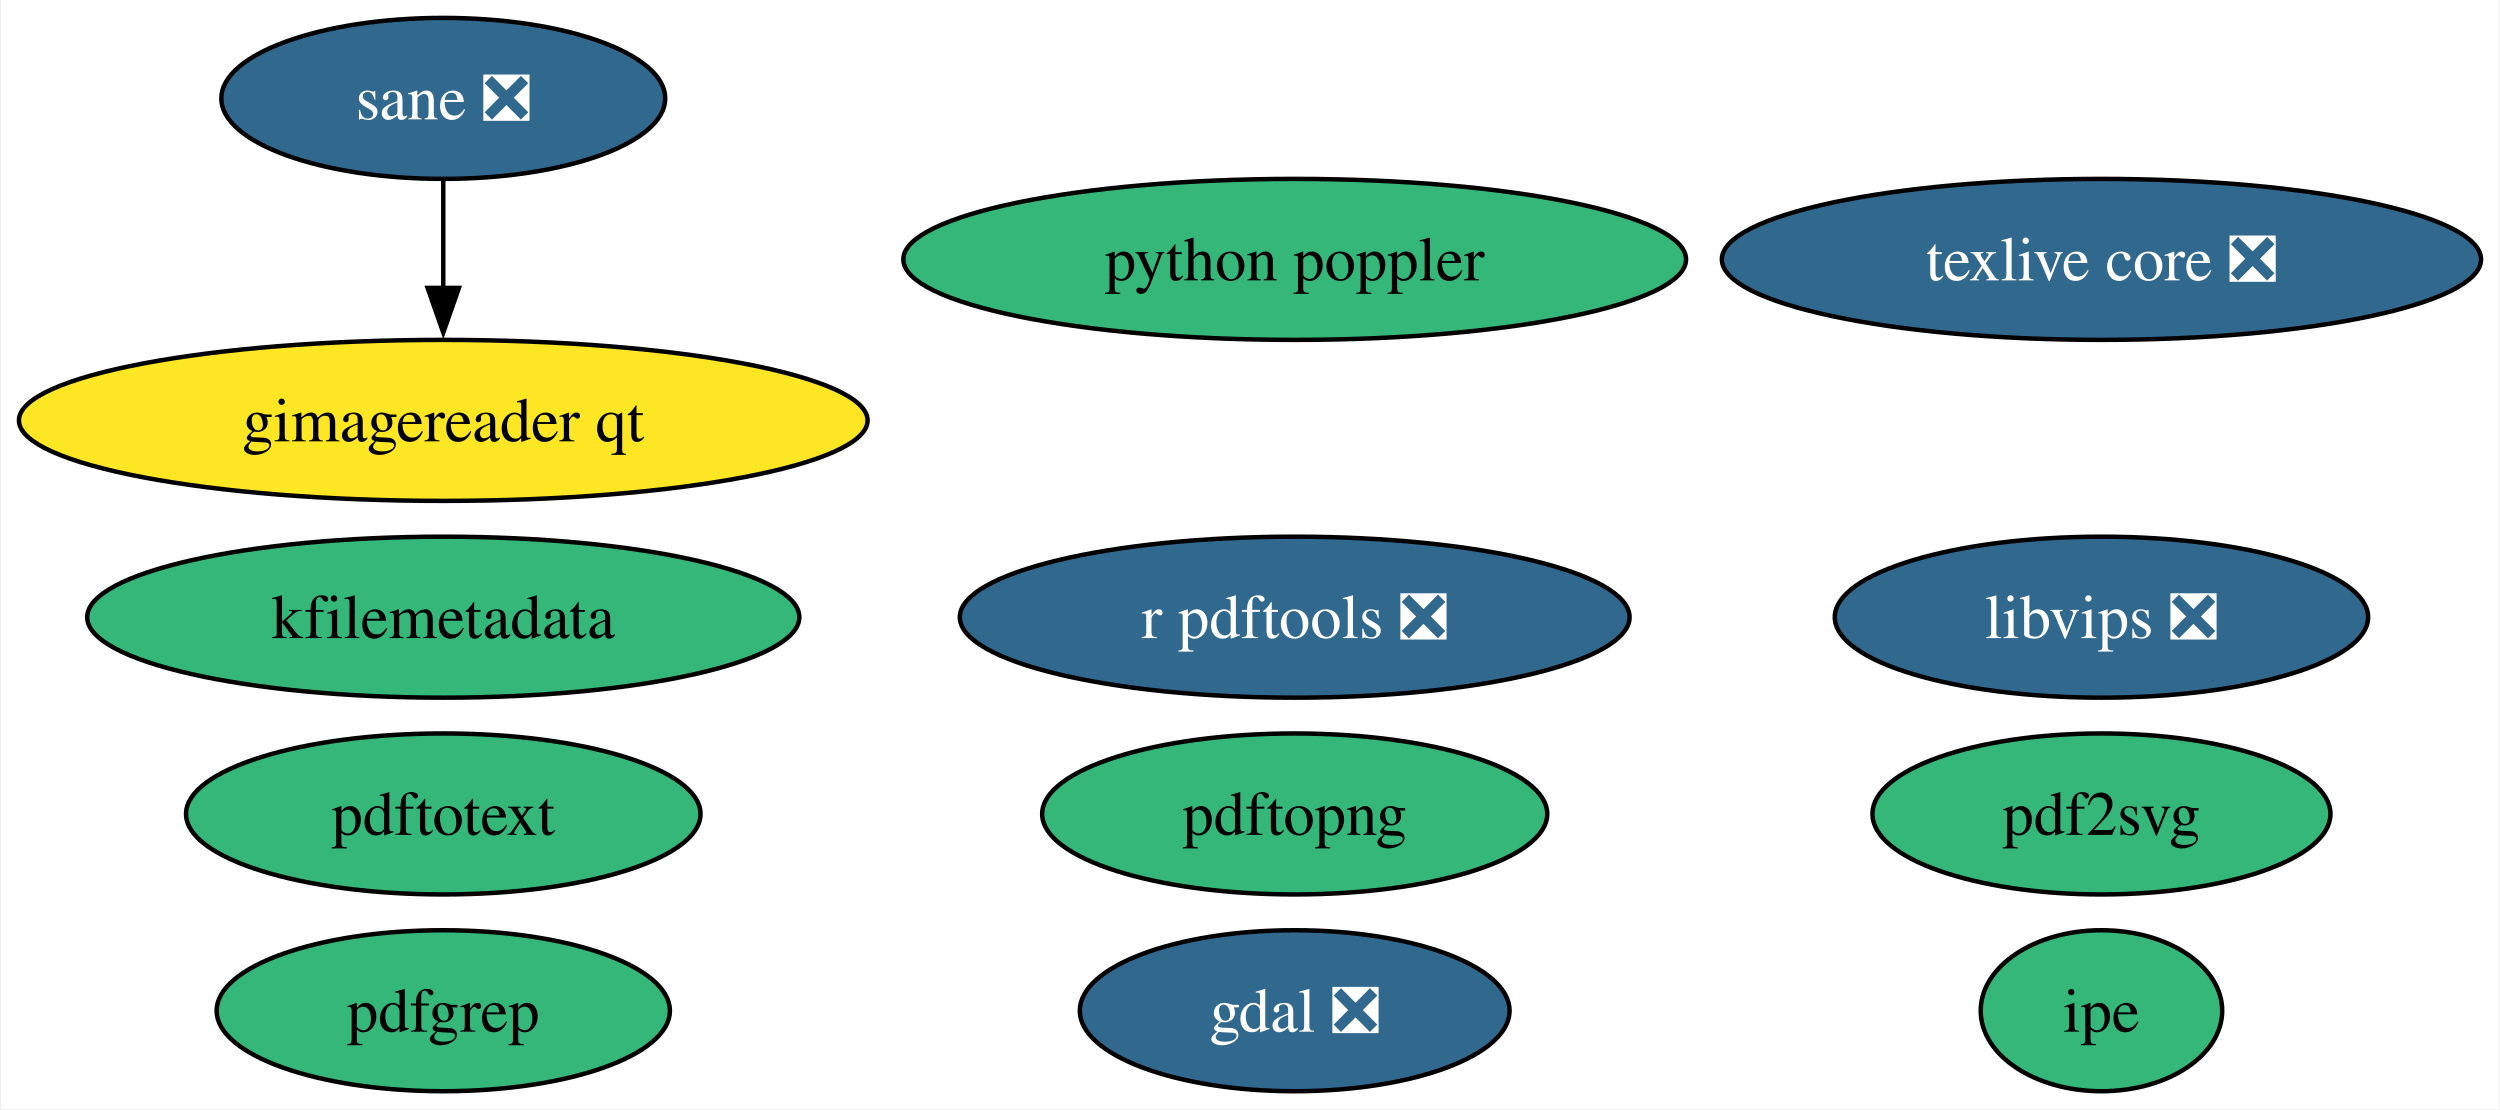
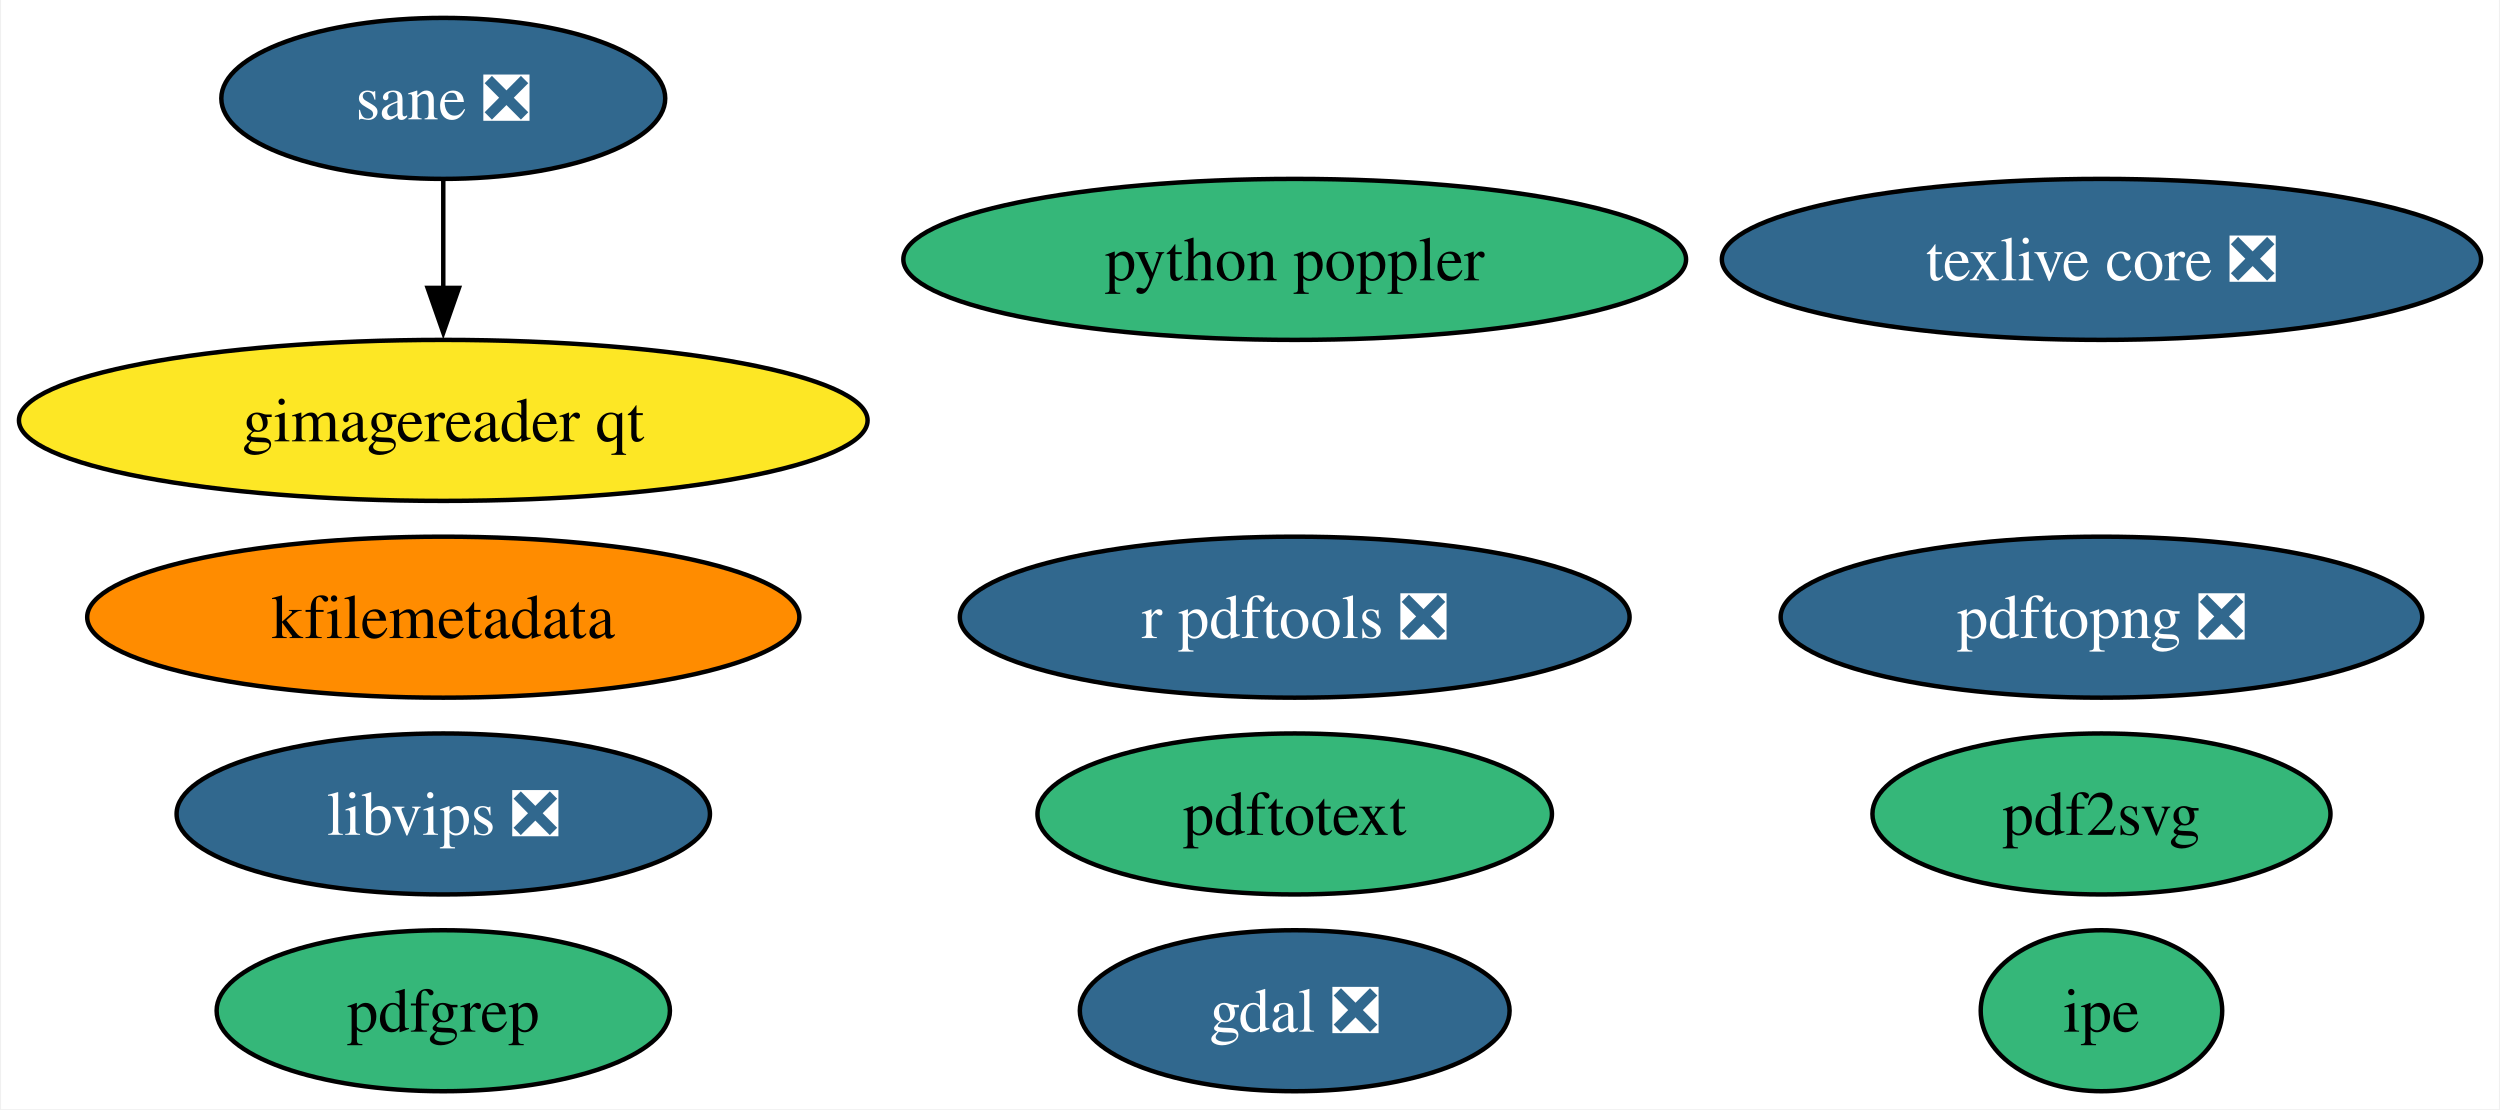
<svg xmlns="http://www.w3.org/2000/svg" xmlns:xlink="http://www.w3.org/1999/xlink" width="559pt" height="248pt" viewBox="0.00 0.00 558.53 248.00">
  <g id="graph0" class="graph" transform="scale(1 1) rotate(0) translate(4 244)">
    <polygon fill="white" stroke="none" points="-4,4 -4,-244 554.53,-244 554.53,4 -4,4" />
    <g id="node1" class="node">
      <g id="a_node1">
        <a xlink:href="https://github.com/conda-forge/gdal-feedstock/pull/1019" xlink:title="gdal ❎">
          <ellipse fill="#31688e" stroke="black" cx="285.26" cy="-18" rx="48.05" ry="18" />
          <text text-anchor="middle" x="285.26" y="-13.32" font-family="Times,serif" font-size="14.00" fill="white">gdal ❎</text>
        </a>
      </g>
    </g>
    <g id="node2" class="node">
      <g id="a_node2">
        <a xlink:href="https://github.com/conda-forge/texlive-core-feedstock/pull/99" xlink:title="texlive core ❎">
          <ellipse fill="#31688e" stroke="black" cx="465.65" cy="-186" rx="84.88" ry="18" />
          <text text-anchor="middle" x="465.65" y="-181.32" font-family="Times,serif" font-size="14.00" fill="white">texlive core ❎</text>
        </a>
      </g>
    </g>
    <g id="node3" class="node">
      <g id="a_node3">
        <a xlink:href="https://github.com/conda-forge/r-pdftools-feedstock/pull/52" xlink:title="r pdftools ❎">
          <ellipse fill="#31688e" stroke="black" cx="285.26" cy="-106" rx="74.88" ry="18" />
          <text text-anchor="middle" x="285.26" y="-101.33" font-family="Times,serif" font-size="14.00" fill="white">r pdftools ❎</text>
        </a>
      </g>
    </g>
    <g id="node4" class="node">
      <g id="a_node4">
        <a xlink:href="https://github.com/conda-forge/libvips-feedstock/pull/125" xlink:title="libvips ❎">
-           <ellipse fill="#31688e" stroke="black" cx="465.65" cy="-106" rx="59.63" ry="18" />
-           <text text-anchor="middle" x="465.65" y="-101.33" font-family="Times,serif" font-size="14.00" fill="white">libvips ❎</text>
+           <ellipse fill="#31688e" stroke="black" cx="94.88" cy="-62" rx="59.63" ry="18" />
+           <text text-anchor="middle" x="94.88" y="-57.33" font-family="Times,serif" font-size="14.00" fill="white">libvips ❎</text>
        </a>
      </g>
    </g>
    <g id="node5" class="node">
      <g id="a_node5">
        <a xlink:href="https://github.com/conda-forge/kfilemetadata-feedstock" xlink:title="kfilemetadata">
-           <ellipse fill="#35b779" stroke="black" cx="94.88" cy="-106" rx="79.62" ry="18" />
+           <ellipse fill="#ff8c00" stroke="black" cx="94.88" cy="-106" rx="79.62" ry="18" />
          <text text-anchor="middle" x="94.88" y="-101.33" font-family="Times,serif" font-size="14.00">kfilemetadata</text>
        </a>
      </g>
    </g>
    <g id="node6" class="node">
      <g id="a_node6">
        <a xlink:href="https://github.com/conda-forge/pdf2svg-feedstock" xlink:title="pdf2svg">
          <ellipse fill="#35b779" stroke="black" cx="465.65" cy="-62" rx="51.21" ry="18" />
          <text text-anchor="middle" x="465.65" y="-57.33" font-family="Times,serif" font-size="14.00">pdf2svg</text>
        </a>
      </g>
    </g>
    <g id="node7" class="node">
      <g id="a_node7">
        <a xlink:href="https://github.com/conda-forge/pdfgrep-feedstock" xlink:title="pdfgrep">
          <ellipse fill="#35b779" stroke="black" cx="94.88" cy="-18" rx="50.68" ry="18" />
          <text text-anchor="middle" x="94.88" y="-13.32" font-family="Times,serif" font-size="14.00">pdfgrep</text>
        </a>
      </g>
    </g>
    <g id="node8" class="node">
      <g id="a_node8">
        <a xlink:href="https://github.com/conda-forge/pdftotext-feedstock" xlink:title="pdftotext">
-           <ellipse fill="#35b779" stroke="black" cx="94.88" cy="-62" rx="57.52" ry="18" />
-           <text text-anchor="middle" x="94.88" y="-57.33" font-family="Times,serif" font-size="14.00">pdftotext</text>
+           <ellipse fill="#35b779" stroke="black" cx="285.26" cy="-62" rx="57.52" ry="18" />
+           <text text-anchor="middle" x="285.26" y="-57.33" font-family="Times,serif" font-size="14.00">pdftotext</text>
        </a>
      </g>
    </g>
    <g id="node9" class="node">
      <g id="a_node9">
        <a xlink:href="https://github.com/conda-forge/ipe-feedstock" xlink:title="ipe">
          <ellipse fill="#35b779" stroke="black" cx="465.65" cy="-18" rx="27" ry="18" />
          <text text-anchor="middle" x="465.65" y="-13.32" font-family="Times,serif" font-size="14.00">ipe</text>
        </a>
      </g>
    </g>
    <g id="node10" class="node">
      <g id="a_node10">
        <a xlink:href="https://github.com/conda-forge/sane-feedstock/pull/33" xlink:title="sane ❎">
          <ellipse fill="#31688e" stroke="black" cx="94.88" cy="-222" rx="49.63" ry="18" />
          <text text-anchor="middle" x="94.88" y="-217.32" font-family="Times,serif" font-size="14.00" fill="white">sane ❎</text>
        </a>
      </g>
    </g>
    <g id="node11" class="node">
      <g id="a_node11">
        <a xlink:href="https://github.com/conda-forge/gimagereader-qt-feedstock" xlink:title="gimagereader qt">
          <ellipse fill="#fde725" stroke="black" cx="94.88" cy="-150" rx="94.88" ry="18" />
          <text text-anchor="middle" x="94.88" y="-145.32" font-family="Times,serif" font-size="14.00">gimagereader qt</text>
        </a>
      </g>
    </g>
    <g id="edge1" class="edge">
      <path fill="none" stroke="black" d="M94.88,-203.7C94.88,-196.41 94.88,-187.73 94.88,-179.54" />
      <polygon fill="black" stroke="black" points="98.38,-179.62 94.88,-169.62 91.38,-179.62 98.38,-179.62" />
    </g>
    <g id="node12" class="node">
      <g id="a_node12">
-         <a xlink:href="https://github.com/conda-forge/pdftopng-feedstock" xlink:title="pdftopng">
-           <ellipse fill="#35b779" stroke="black" cx="285.26" cy="-62" rx="56.47" ry="18" />
-           <text text-anchor="middle" x="285.26" y="-57.33" font-family="Times,serif" font-size="14.00">pdftopng</text>
+         <a xlink:href="https://github.com/conda-forge/pdftopng-feedstock/pull/28" xlink:title="pdftopng ❎">
+           <ellipse fill="#31688e" stroke="black" cx="465.65" cy="-106" rx="71.73" ry="18" />
+           <text text-anchor="middle" x="465.65" y="-101.33" font-family="Times,serif" font-size="14.00" fill="white">pdftopng ❎</text>
        </a>
      </g>
    </g>
    <g id="node13" class="node">
      <g id="a_node13">
        <a xlink:href="https://github.com/conda-forge/python-poppler-feedstock" xlink:title="python poppler">
          <ellipse fill="#35b779" stroke="black" cx="285.26" cy="-186" rx="87.51" ry="18" />
          <text text-anchor="middle" x="285.26" y="-181.32" font-family="Times,serif" font-size="14.00">python poppler</text>
        </a>
      </g>
    </g>
  </g>
</svg>
